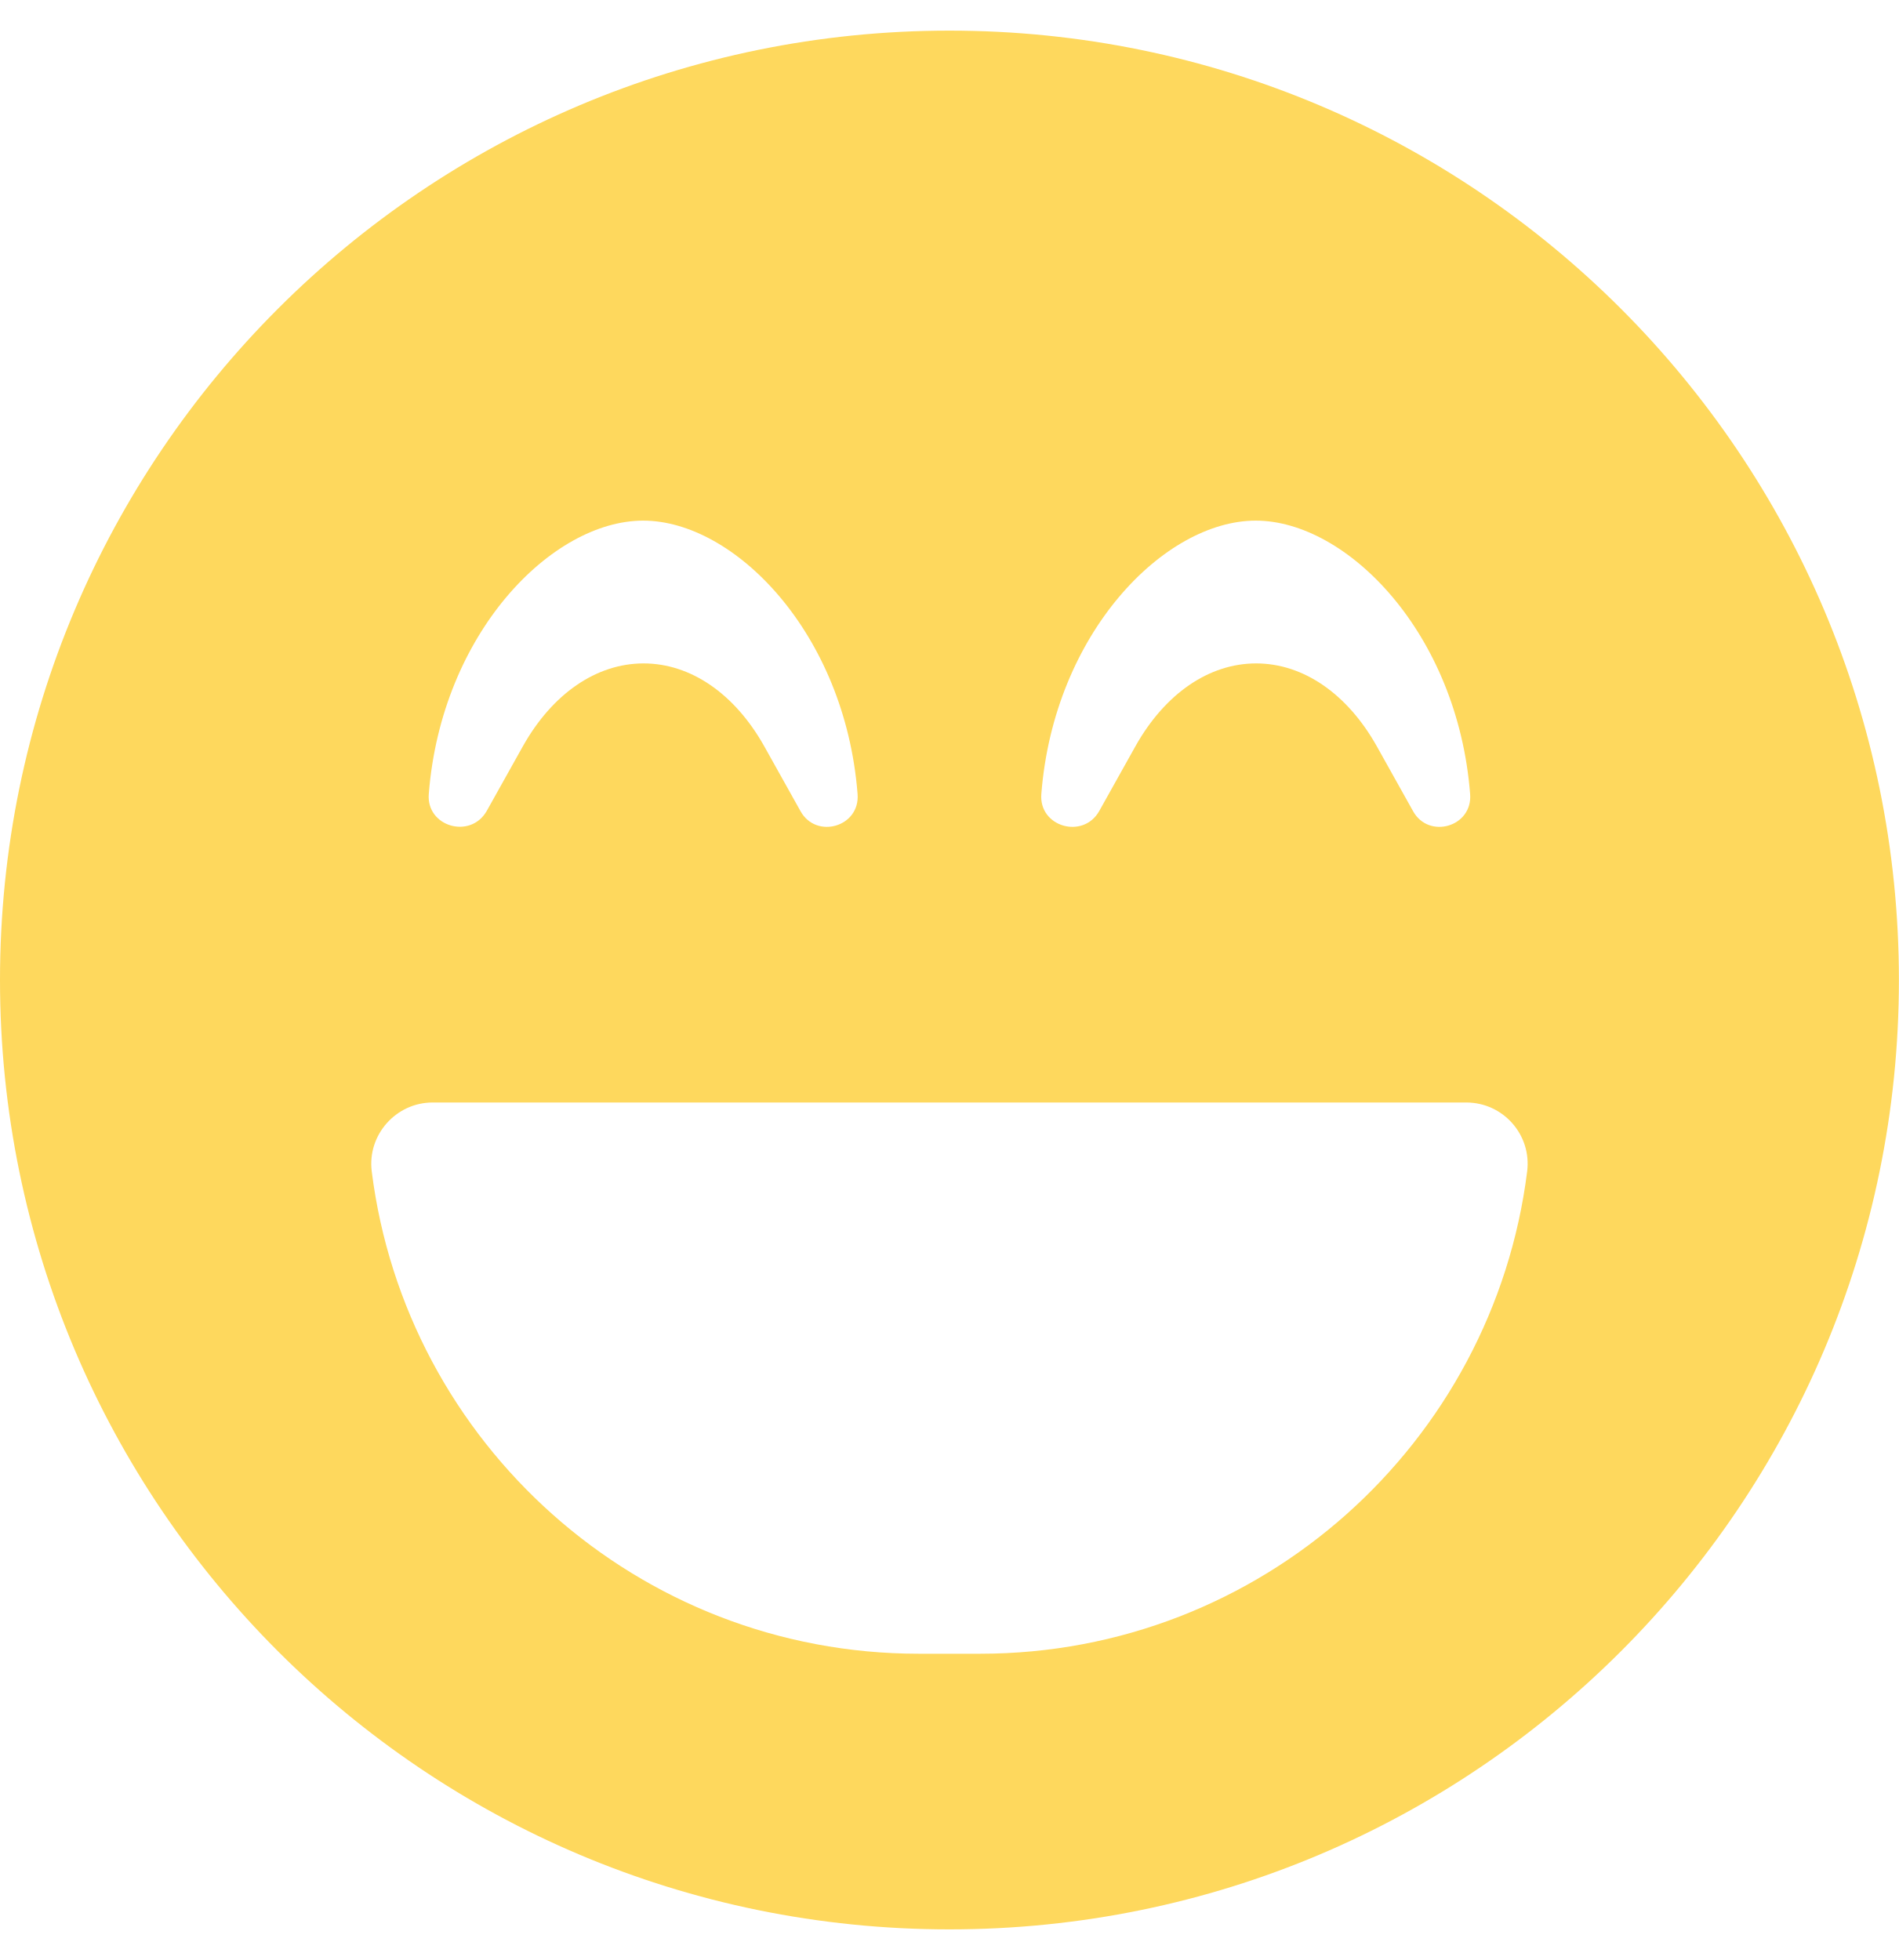
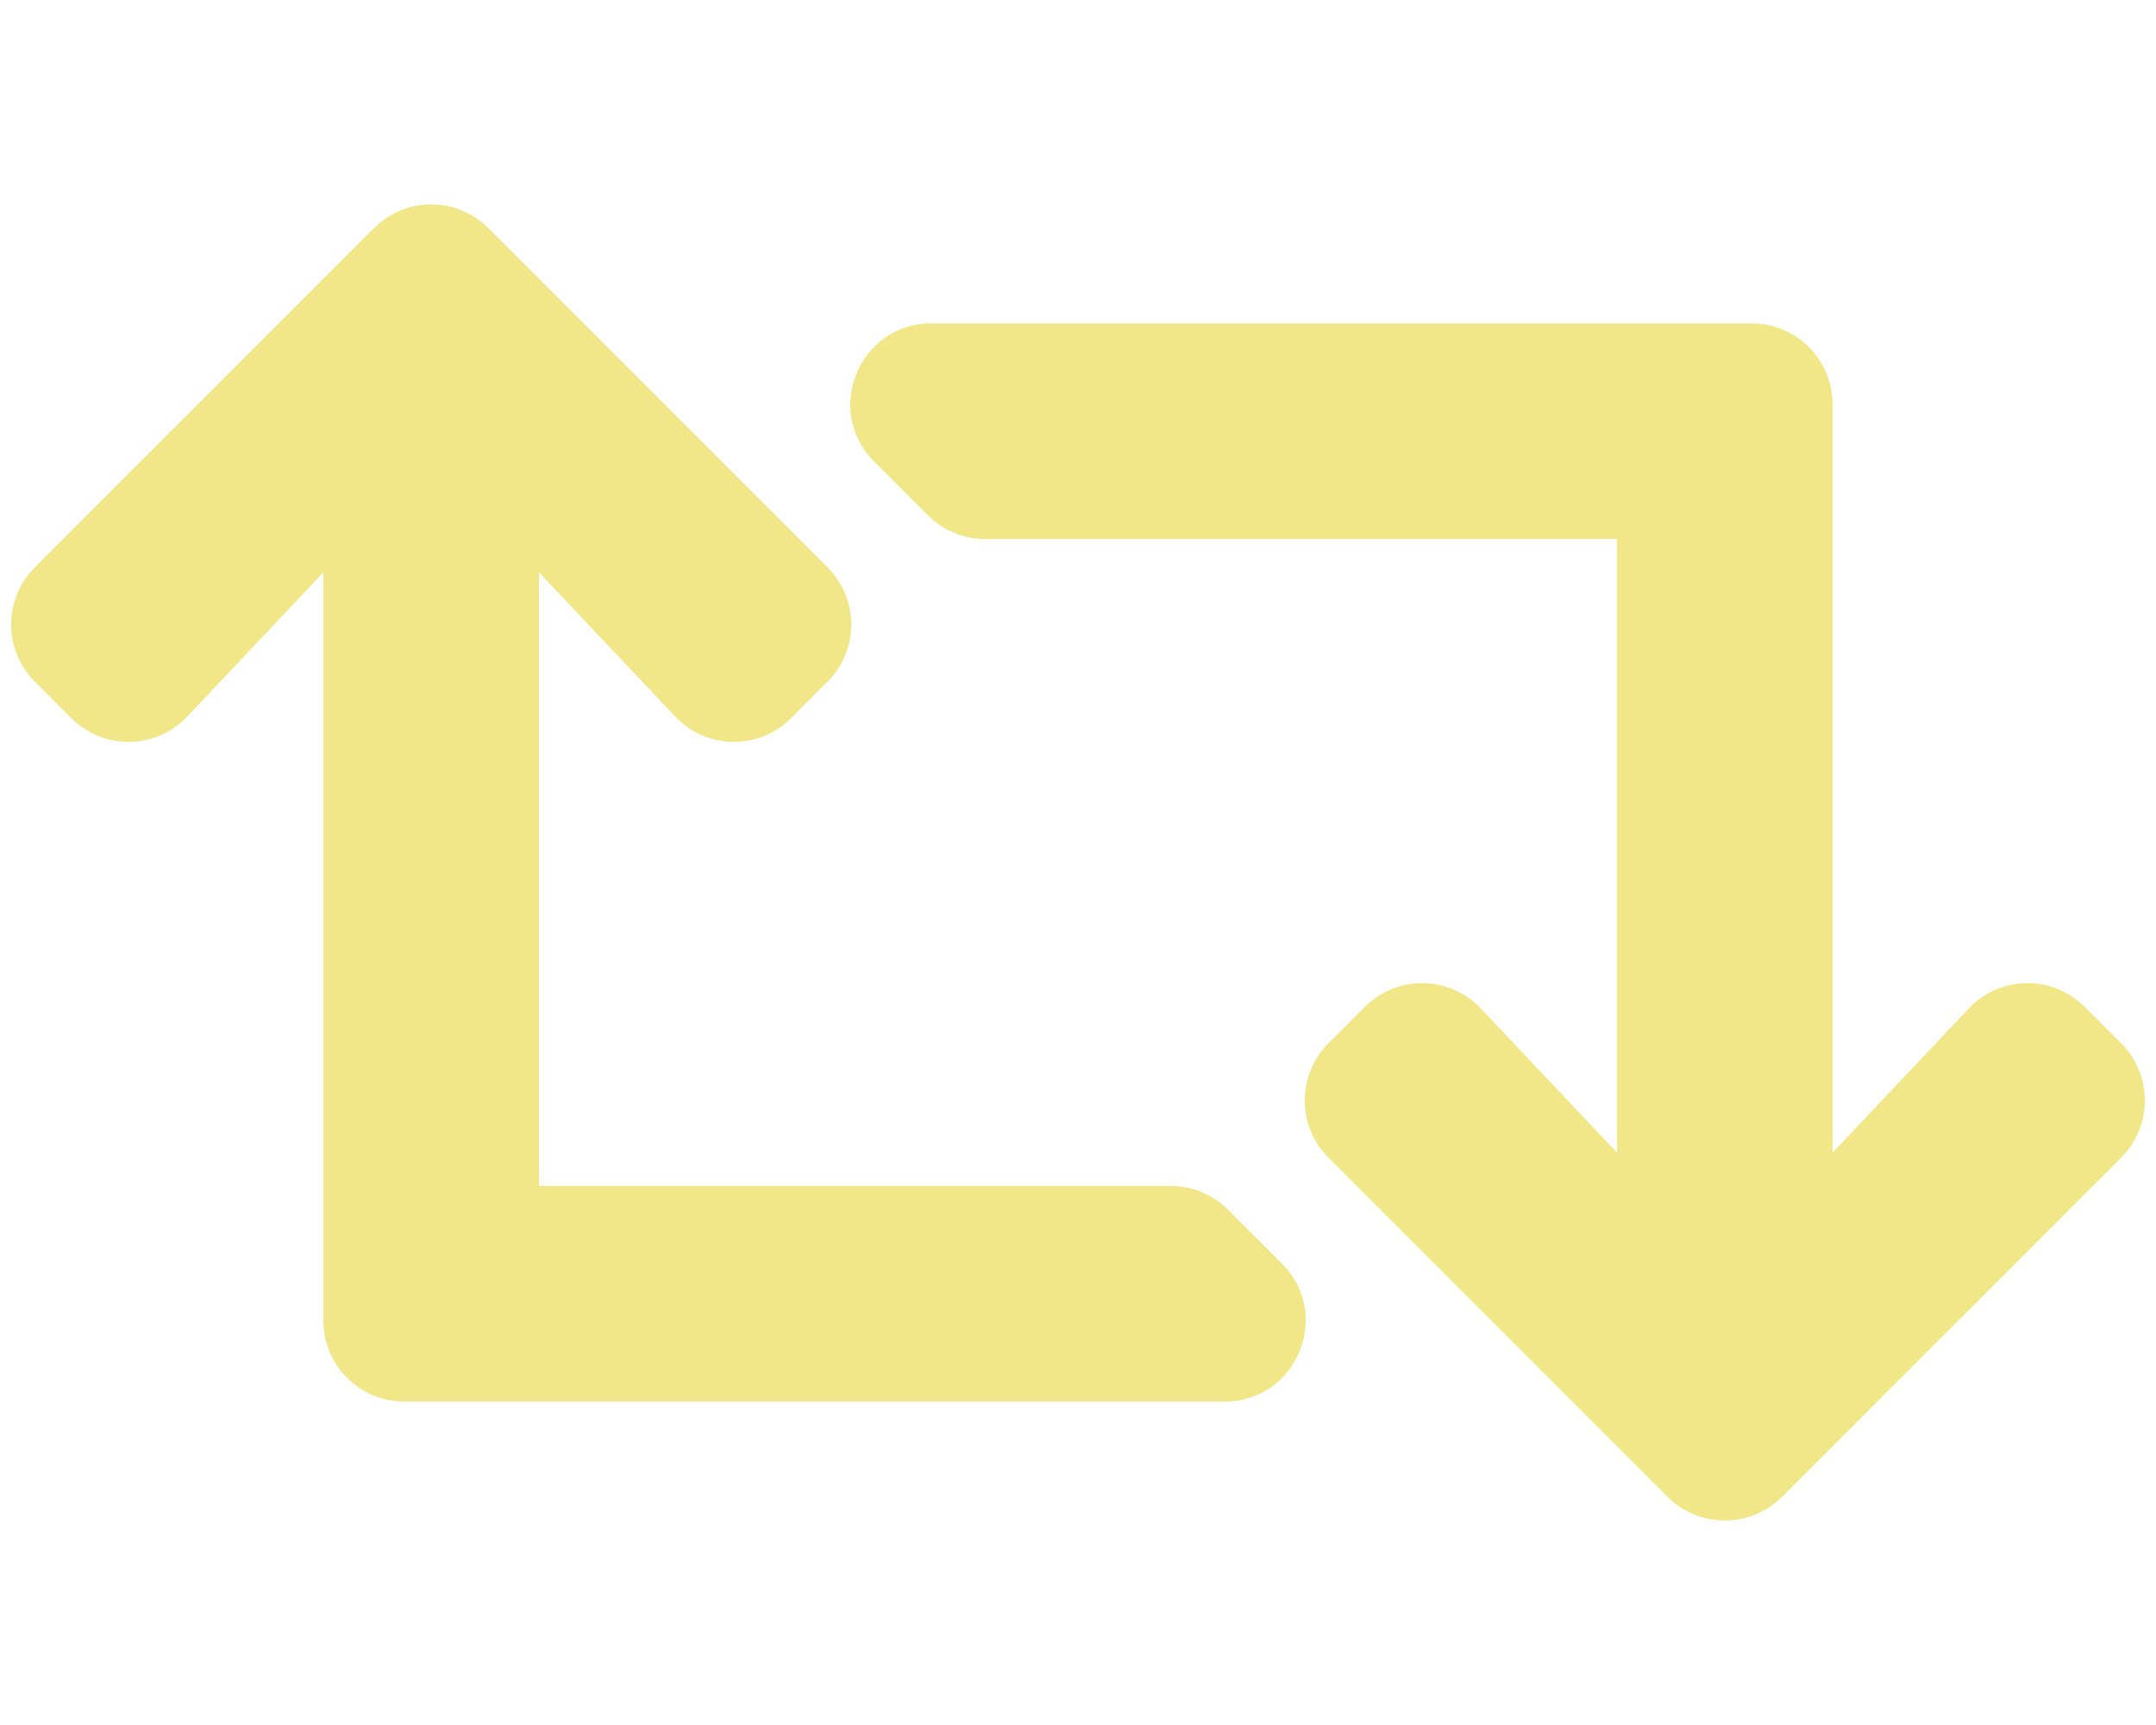
- <svg xmlns="http://www.w3.org/2000/svg" style="fill:#FED85D;" viewBox="0 0 496 512">
-   <path d="M248 8C111 8 0 119 0 256s111 248 248 248 248-111 248-248S385 8 248 8zm24 199.4c3.3-42.1 32.2-71.4 56-71.4s52.7 29.3 56 71.4c.7 8.6-10.8 11.9-14.9 4.5l-9.5-17c-7.7-13.7-19.2-21.6-31.5-21.6s-23.8 7.9-31.5 21.6l-9.5 17c-4.2 7.4-15.8 4.1-15.1-4.5zm-160 0c3.3-42.1 32.2-71.4 56-71.4s52.7 29.3 56 71.4c.7 8.6-10.8 11.9-14.9 4.5l-9.5-17c-7.7-13.7-19.2-21.6-31.5-21.6s-23.8 7.9-31.5 21.6l-9.5 17c-4.3 7.4-15.8 4-15.1-4.5zM398.9 306C390 377 329.4 432 256 432h-16c-73.4 0-134-55-142.9-126-1.2-9.5 6.3-18 15.9-18h270c9.6 0 17.1 8.4 15.9 18z" />
+ <svg xmlns="http://www.w3.org/2000/svg" style="fill:#F1E788;" viewBox="0 0 640 512">
+   <path d="M629.657 343.598L528.971 444.284c-9.373 9.372-24.568 9.372-33.941 0L394.343 343.598c-9.373-9.373-9.373-24.569 0-33.941l10.823-10.823c9.562-9.562 25.133-9.34 34.419.492L480 342.118V160H292.451a24.005 24.005 0 0 1-16.971-7.029l-16-16C244.361 121.851 255.069 96 276.451 96H520c13.255 0 24 10.745 24 24v222.118l40.416-42.792c9.285-9.831 24.856-10.054 34.419-.492l10.823 10.823c9.372 9.372 9.372 24.569-.001 33.941zm-265.138 15.431A23.999 23.999 0 0 0 347.548 352H160V169.881l40.416 42.792c9.286 9.831 24.856 10.054 34.419.491l10.822-10.822c9.373-9.373 9.373-24.569 0-33.941L144.971 67.716c-9.373-9.373-24.569-9.373-33.941 0L10.343 168.402c-9.373 9.373-9.373 24.569 0 33.941l10.822 10.822c9.562 9.562 25.133 9.34 34.419-.491L96 169.881V392c0 13.255 10.745 24 24 24h243.549c21.382 0 32.09-25.851 16.971-40.971l-16.001-16z" />
</svg>
